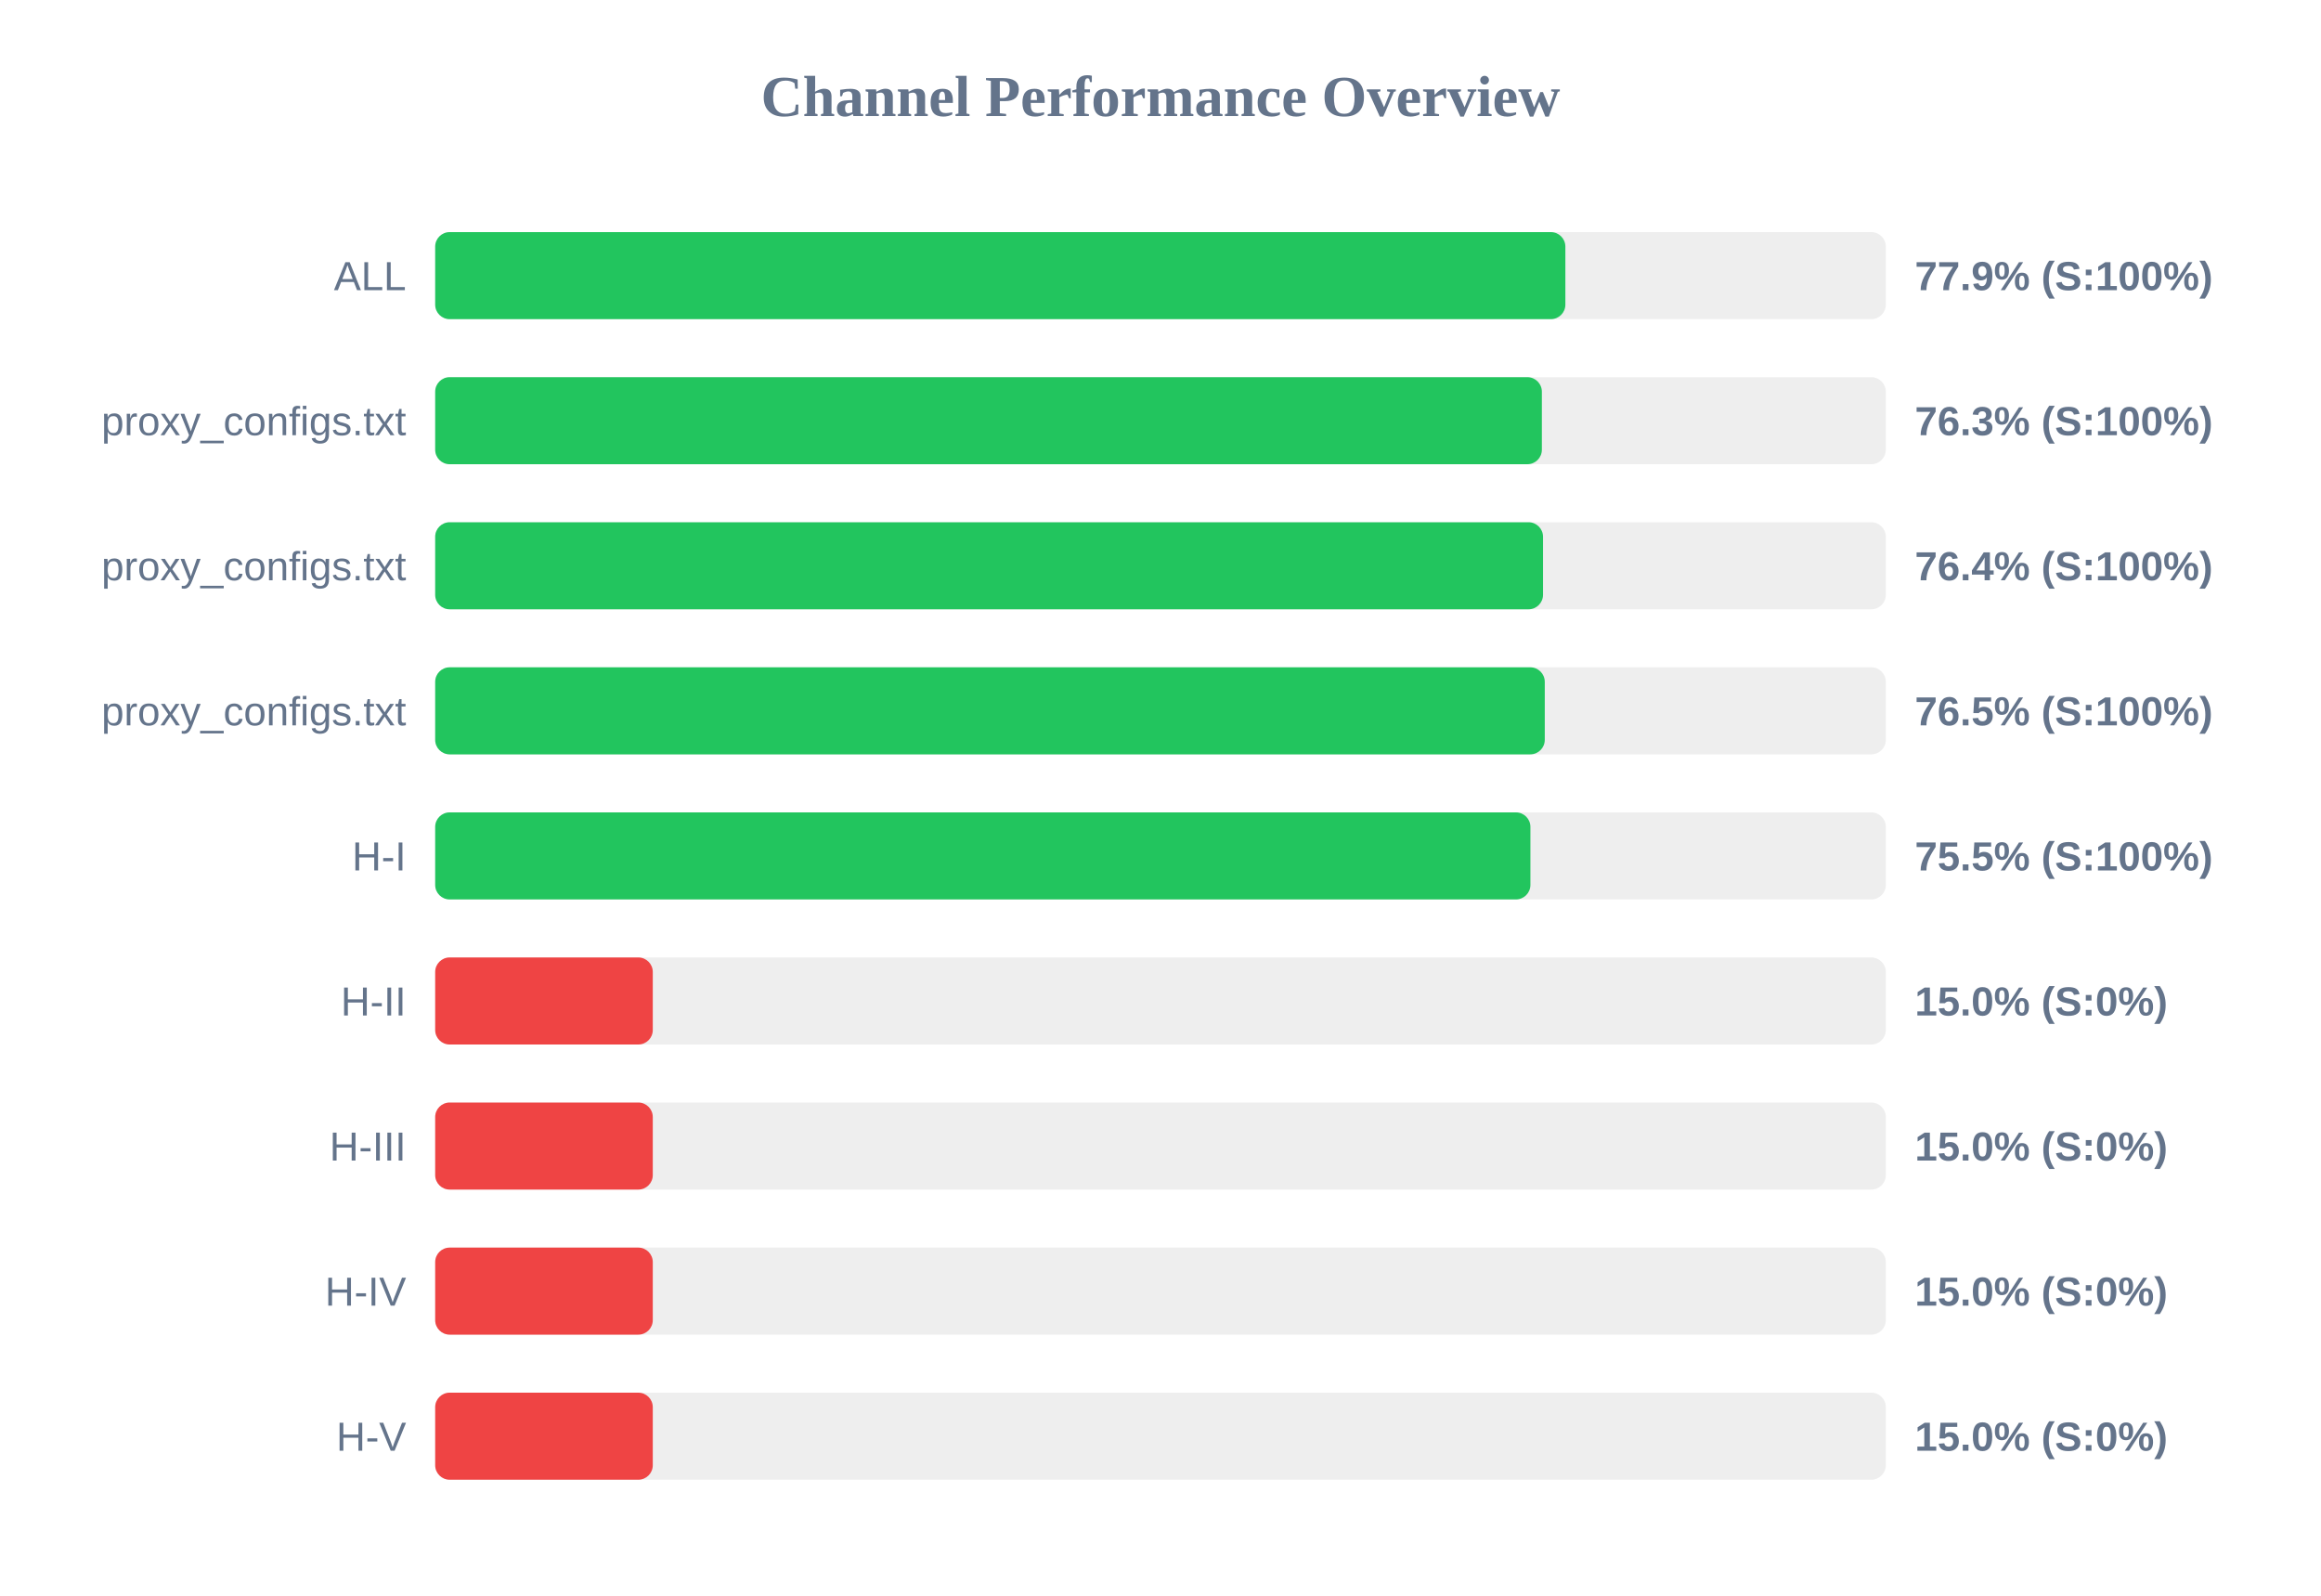
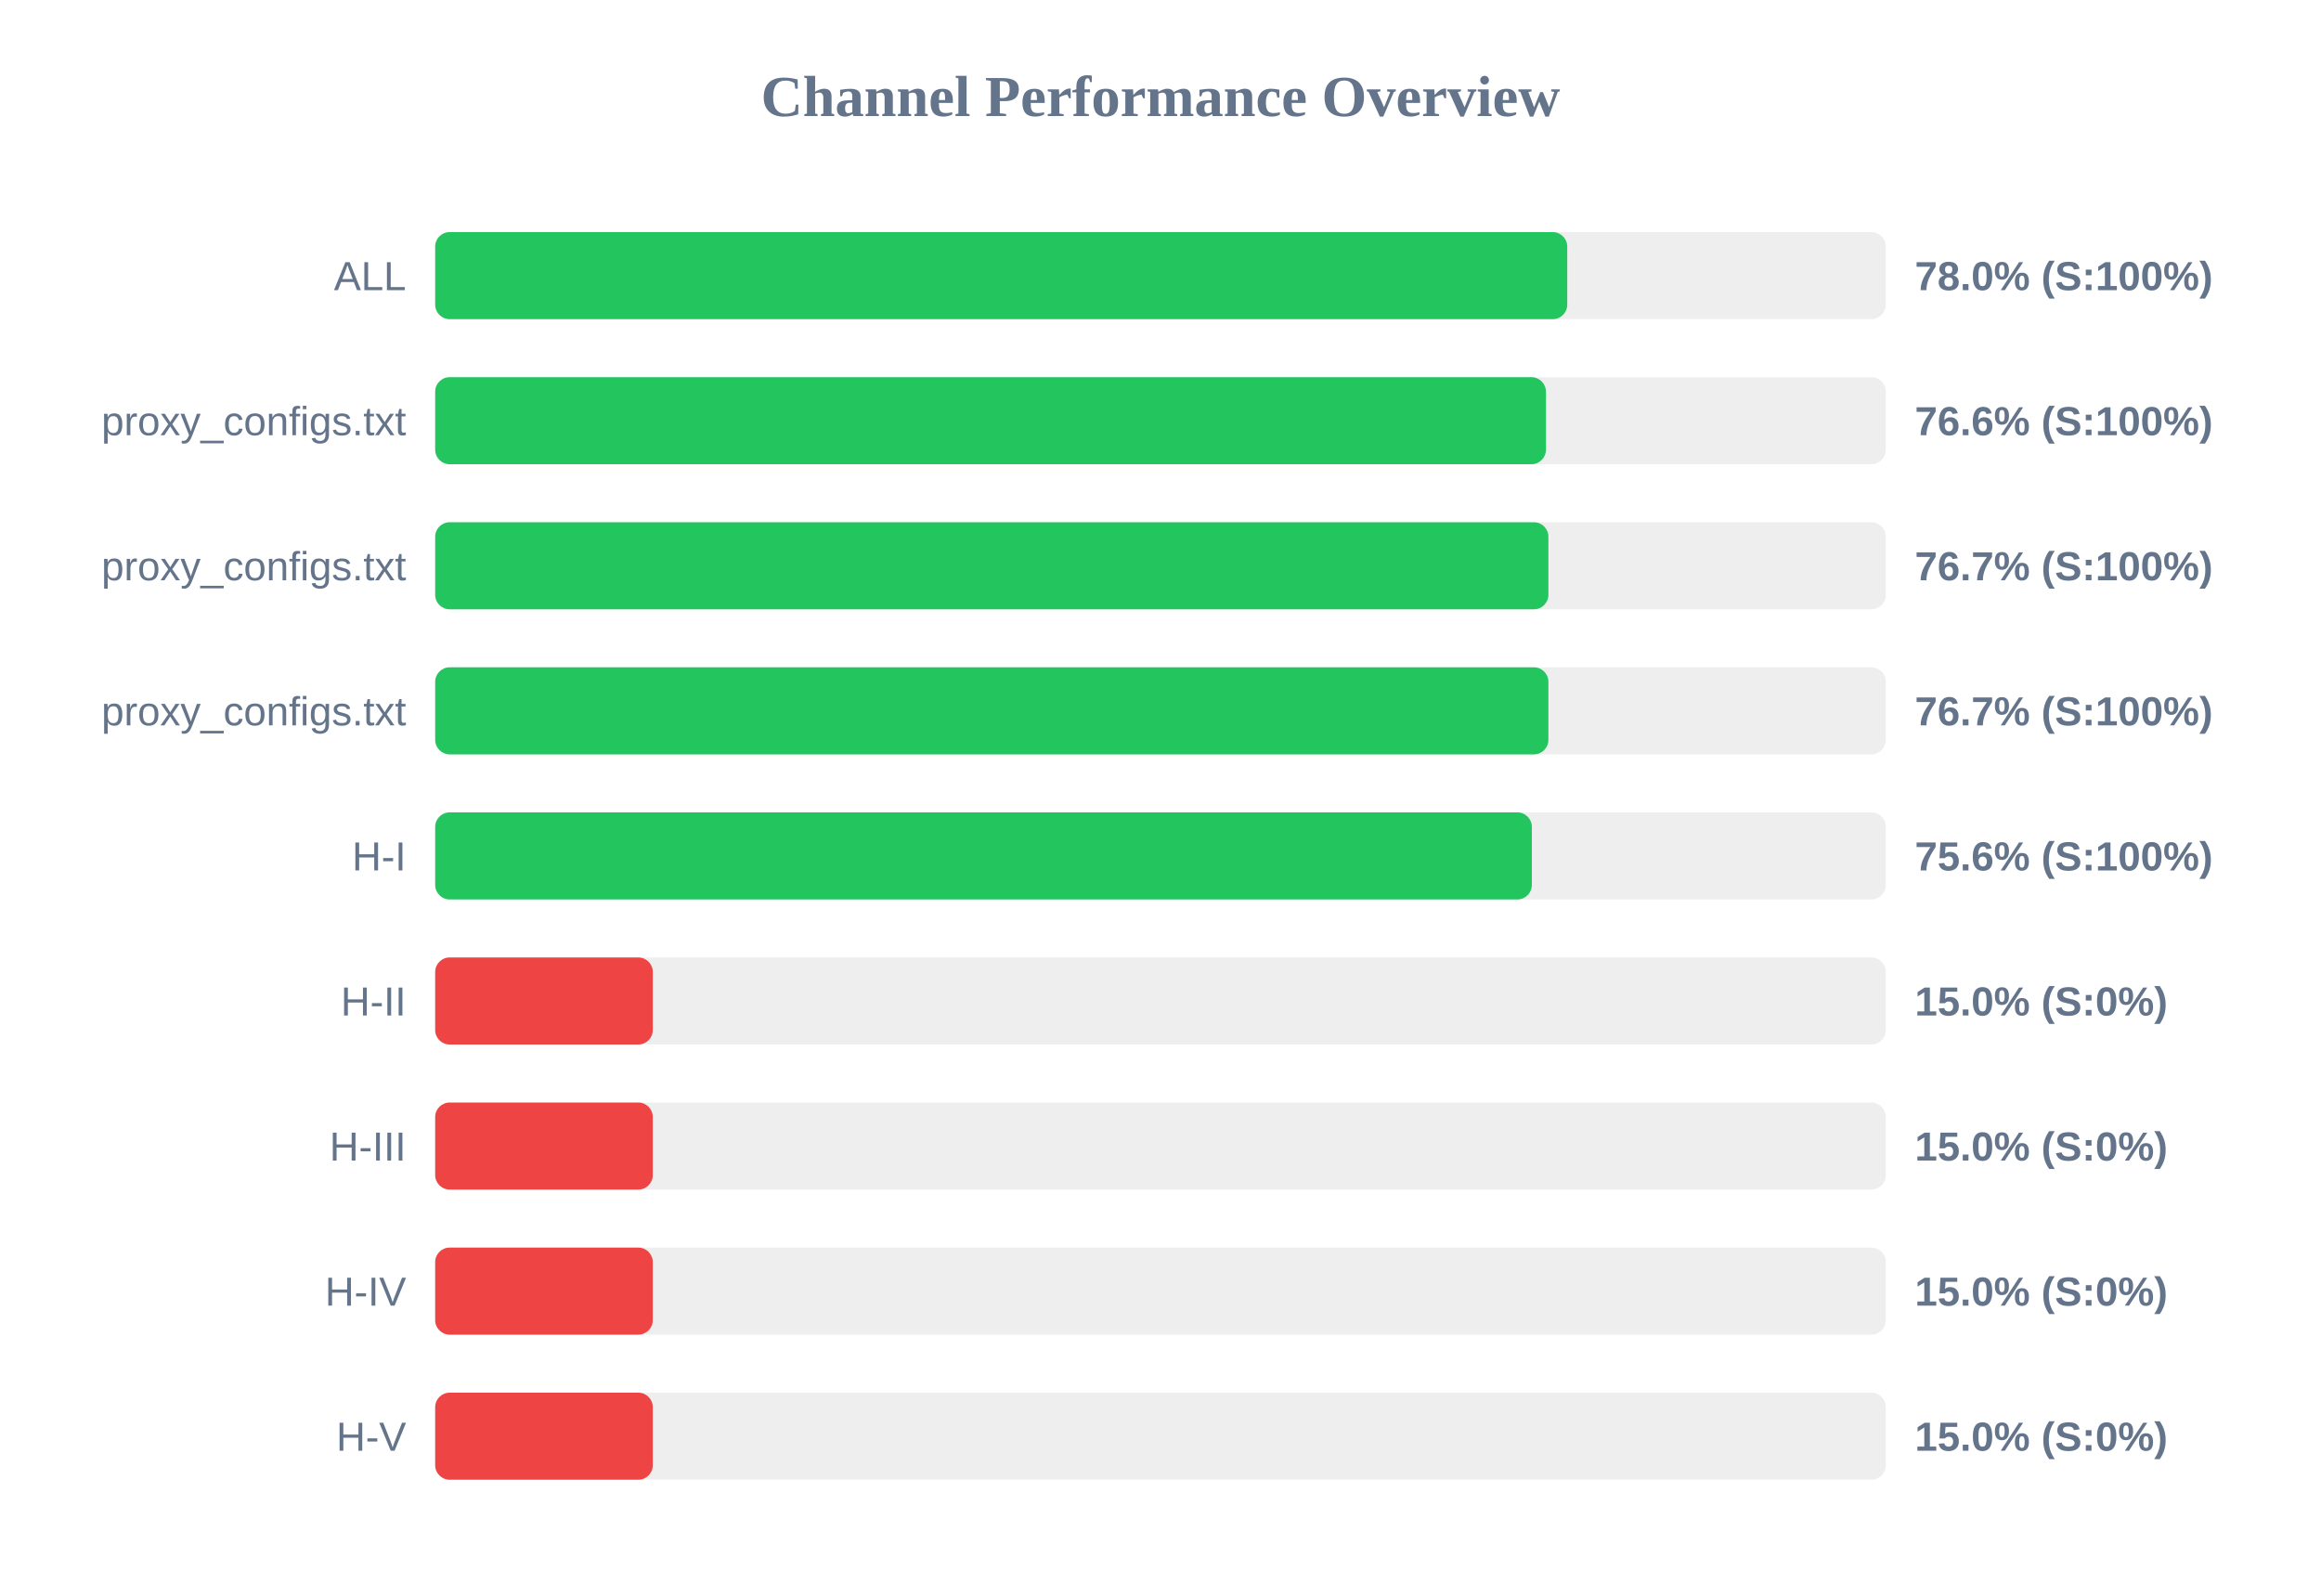
<svg xmlns="http://www.w3.org/2000/svg" width="800" height="550" version="1.1">
  <style>
        .row { font: 14px Arial; fill: #64748b; }
        .score { font: bold 14px Arial; fill: #64748b; }
    </style>
  <text x="400" y="40" text-anchor="middle" font-size="20px" font-weight="bold" fill="#64748b">Channel Performance Overview</text>
  <rect x="150" y="80" width="500" height="30" fill="#eee" rx="5" />
-   <rect x="150" y="80" width="389.55" height="30" fill="#22c55e" rx="5" />
+   <rect x="150" y="80" width="390.2" height="30" fill="#22c55e" rx="5" />
  <text x="140" y="100" text-anchor="end" class="row">ALL</text>
-   <text x="660" y="100" text-anchor="start" class="score">77.9% (S:100%)</text>
+   <text x="660" y="100" text-anchor="start" class="score">78.0% (S:100%)</text>
  <rect x="150" y="130" width="500" height="30" fill="#eee" rx="5" />
-   <rect x="150" y="130" width="381.45" height="30" fill="#22c55e" rx="5" />
+   <rect x="150" y="130" width="382.85" height="30" fill="#22c55e" rx="5" />
  <text x="140" y="150" text-anchor="end" class="row">proxy_configs.txt</text>
-   <text x="660" y="150" text-anchor="start" class="score">76.3% (S:100%)</text>
+   <text x="660" y="150" text-anchor="start" class="score">76.6% (S:100%)</text>
  <rect x="150" y="180" width="500" height="30" fill="#eee" rx="5" />
-   <rect x="150" y="180" width="381.85" height="30" fill="#22c55e" rx="5" />
+   <rect x="150" y="180" width="383.7" height="30" fill="#22c55e" rx="5" />
  <text x="140" y="200" text-anchor="end" class="row">proxy_configs.txt</text>
-   <text x="660" y="200" text-anchor="start" class="score">76.4% (S:100%)</text>
+   <text x="660" y="200" text-anchor="start" class="score">76.7% (S:100%)</text>
  <rect x="150" y="230" width="500" height="30" fill="#eee" rx="5" />
-   <rect x="150" y="230" width="382.45" height="30" fill="#22c55e" rx="5" />
+   <rect x="150" y="230" width="383.7" height="30" fill="#22c55e" rx="5" />
  <text x="140" y="250" text-anchor="end" class="row">proxy_configs.txt</text>
-   <text x="660" y="250" text-anchor="start" class="score">76.5% (S:100%)</text>
+   <text x="660" y="250" text-anchor="start" class="score">76.7% (S:100%)</text>
  <rect x="150" y="280" width="500" height="30" fill="#eee" rx="5" />
-   <rect x="150" y="280" width="377.5" height="30" fill="#22c55e" rx="5" />
+   <rect x="150" y="280" width="378.0" height="30" fill="#22c55e" rx="5" />
  <text x="140" y="300" text-anchor="end" class="row">H-I</text>
-   <text x="660" y="300" text-anchor="start" class="score">75.5% (S:100%)</text>
+   <text x="660" y="300" text-anchor="start" class="score">75.6% (S:100%)</text>
  <rect x="150" y="330" width="500" height="30" fill="#eee" rx="5" />
  <rect x="150" y="330" width="75.0" height="30" fill="#ef4444" rx="5" />
  <text x="140" y="350" text-anchor="end" class="row">H-II</text>
  <text x="660" y="350" text-anchor="start" class="score">15.0% (S:0%)</text>
  <rect x="150" y="380" width="500" height="30" fill="#eee" rx="5" />
  <rect x="150" y="380" width="75.0" height="30" fill="#ef4444" rx="5" />
  <text x="140" y="400" text-anchor="end" class="row">H-III</text>
  <text x="660" y="400" text-anchor="start" class="score">15.0% (S:0%)</text>
  <rect x="150" y="430" width="500" height="30" fill="#eee" rx="5" />
  <rect x="150" y="430" width="75.0" height="30" fill="#ef4444" rx="5" />
  <text x="140" y="450" text-anchor="end" class="row">H-IV</text>
  <text x="660" y="450" text-anchor="start" class="score">15.0% (S:0%)</text>
  <rect x="150" y="480" width="500" height="30" fill="#eee" rx="5" />
  <rect x="150" y="480" width="75.0" height="30" fill="#ef4444" rx="5" />
  <text x="140" y="500" text-anchor="end" class="row">H-V</text>
  <text x="660" y="500" text-anchor="start" class="score">15.0% (S:0%)</text>
</svg>
